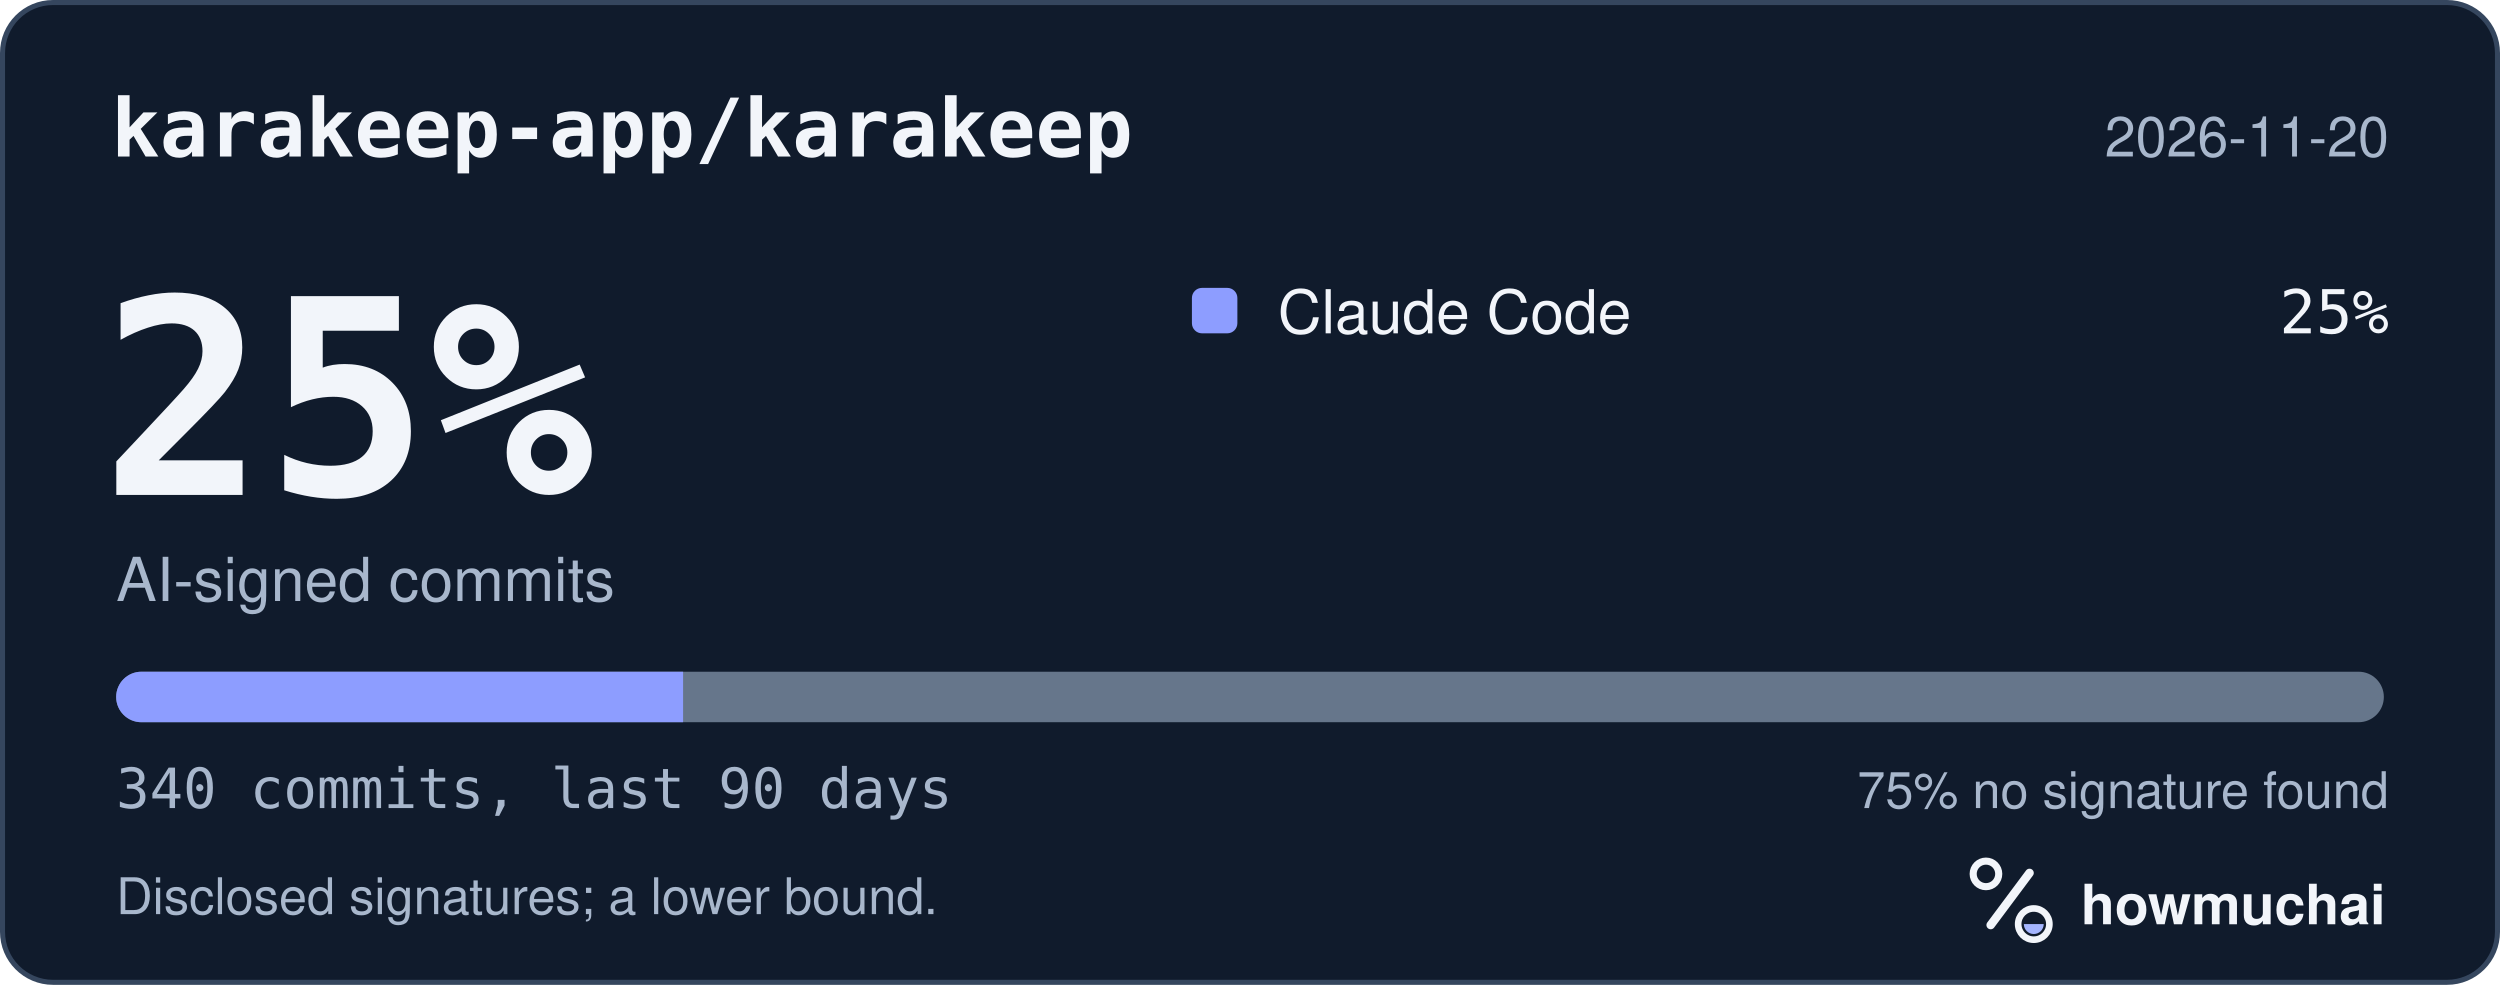
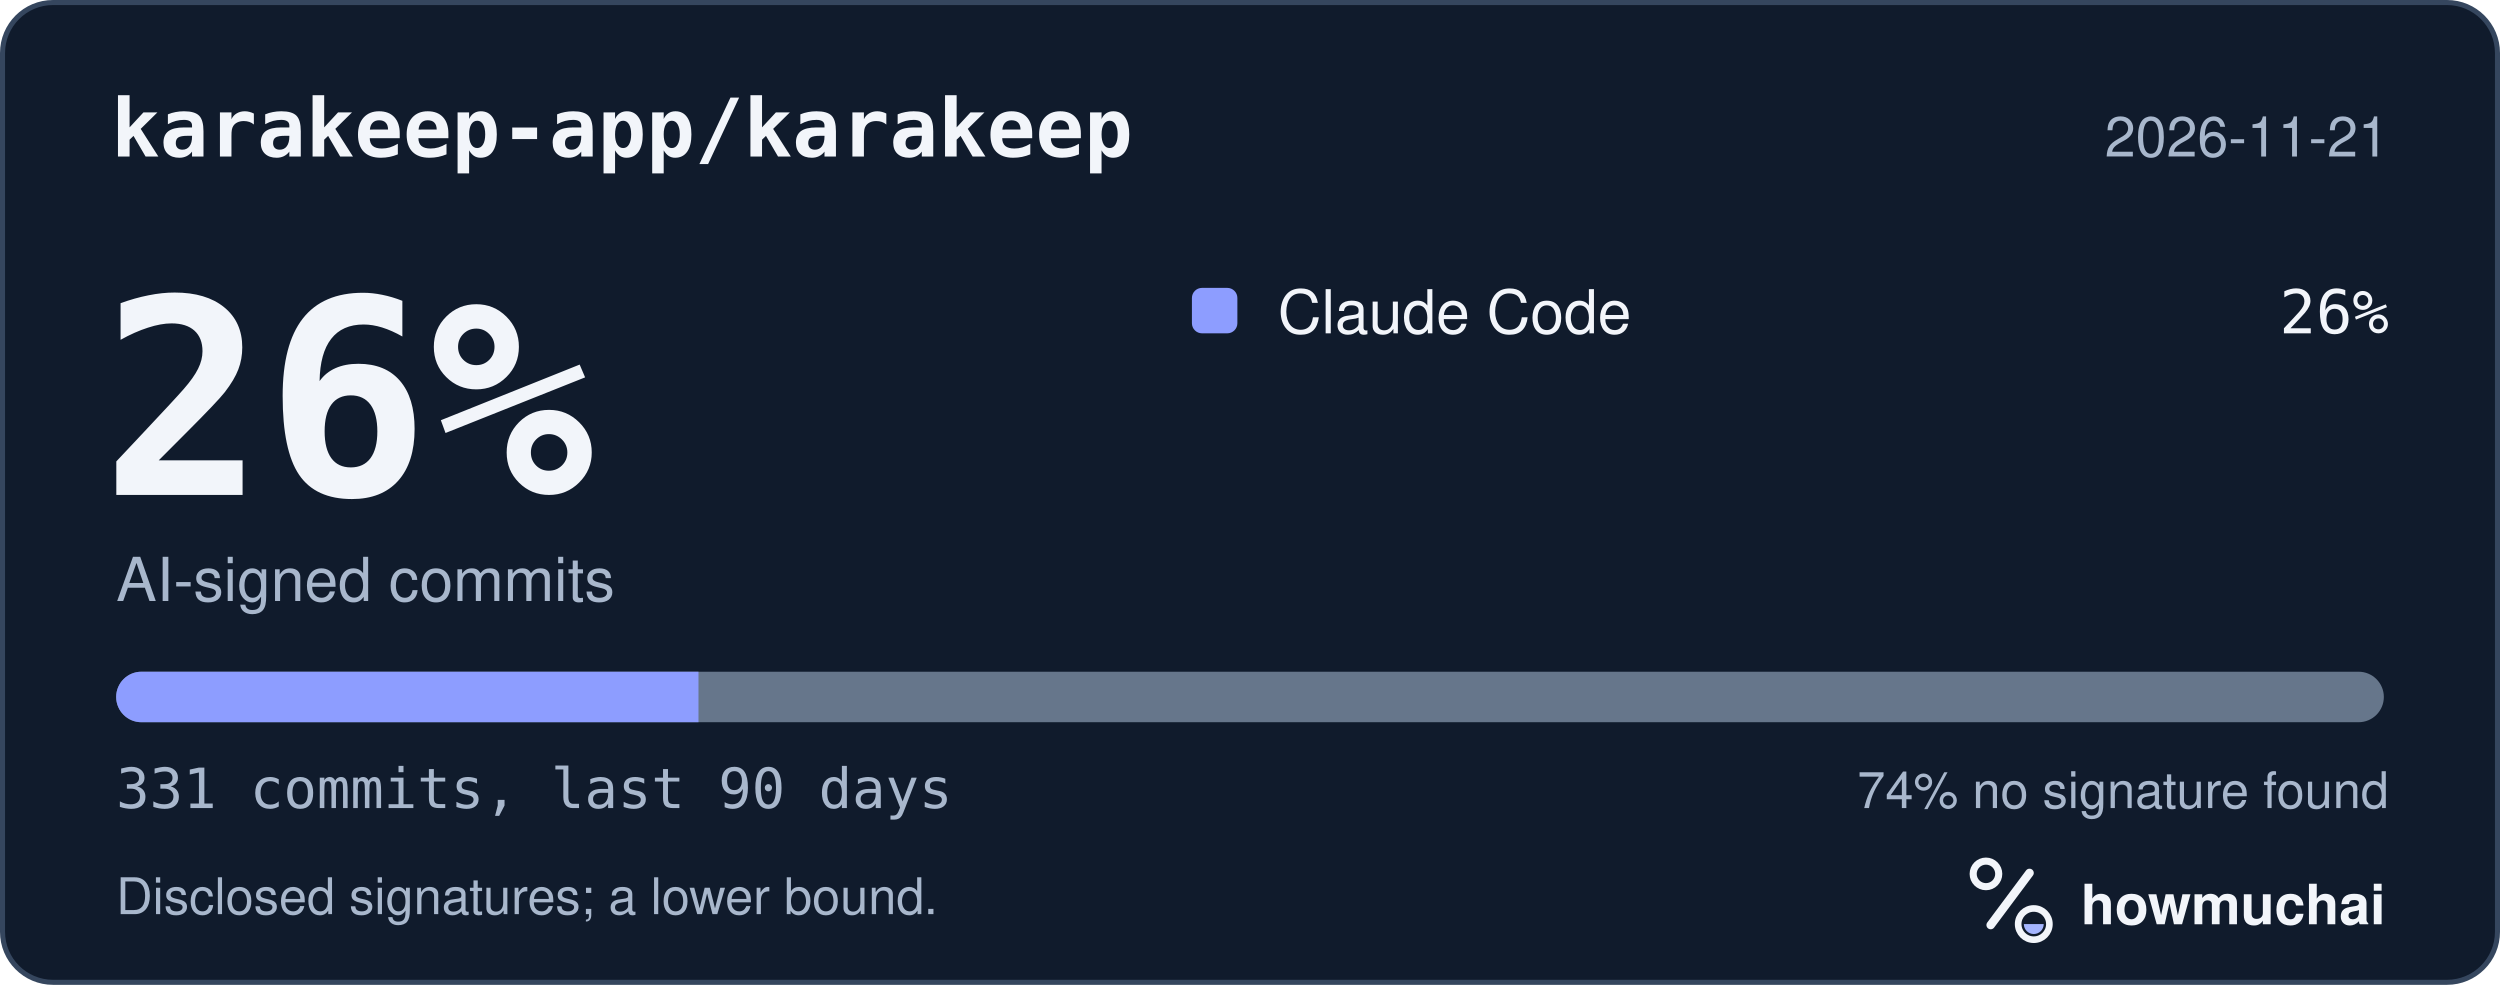
<svg xmlns="http://www.w3.org/2000/svg" width="495" height="195" viewBox="0 0 495 195" role="img" aria-labelledby="hm-t hm-d">
  <rect x="0.5" y="0.5" width="494" height="194" rx="10" fill="#101B2C" stroke="#35465E" />
  <text x="22" y="31" fill="#F2F5FA" font-family="ui-monospace, SF Mono, Menlo, Consolas, IBM Plex Mono, monospace" font-size="16" font-weight="600">karakeep-app/karakeep</text>
-   <text x="473" y="31" fill="#A8B7CC" font-family="-apple-system, BlinkMacSystemFont, Segoe UI, Helvetica, Arial, Fira Sans, sans-serif" font-size="11" text-anchor="end">2026-11-20</text>
-   <text x="20" y="98" fill="#F2F5FA" font-family="ui-monospace, SF Mono, Menlo, Consolas, IBM Plex Mono, monospace" font-size="54" font-weight="700">25%</text>
+   <text x="473" y="31" fill="#A8B7CC" font-family="-apple-system, BlinkMacSystemFont, Segoe UI, Helvetica, Arial, Fira Sans, sans-serif" font-size="11" text-anchor="end">2026-11-21</text>
+   <text x="20" y="98" fill="#F2F5FA" font-family="ui-monospace, SF Mono, Menlo, Consolas, IBM Plex Mono, monospace" font-size="54" font-weight="700">26%</text>
  <text x="23" y="119" fill="#A8B7CC" font-family="-apple-system, BlinkMacSystemFont, Segoe UI, Helvetica, Arial, Fira Sans, sans-serif" font-size="12">AI-signed commits</text>
  <rect x="236" y="57" width="9" height="9" rx="2" fill="#8D9DFF" />
  <text x="253" y="66" fill="#F2F5FA" font-family="-apple-system, BlinkMacSystemFont, Segoe UI, Helvetica, Arial, Fira Sans, sans-serif" font-size="12">Claude Code</text>
-   <text x="473" y="66" fill="#F2F5FA" font-family="ui-monospace, SF Mono, Menlo, Consolas, IBM Plex Mono, monospace" font-size="12" text-anchor="end">25%</text>
+   <text x="473" y="66" fill="#F2F5FA" font-family="ui-monospace, SF Mono, Menlo, Consolas, IBM Plex Mono, monospace" font-size="12" text-anchor="end">26%</text>
  <defs>
    <clipPath id="hm-bar">
      <rect x="23" y="133" width="449" height="10" rx="5" />
    </clipPath>
  </defs>
  <rect x="23" y="133" width="449" height="10" rx="5" fill="#66768B" />
  <g clip-path="url(#hm-bar)">
-     <rect x="23.00" y="133" width="112.25" height="10" fill="#8D9DFF" />
+     <rect x="23.00" y="133" width="115.30" height="10" fill="#8D9DFF" />
  </g>
-   <text x="23" y="160" fill="#A8B7CC" font-family="ui-monospace, SF Mono, Menlo, Consolas, IBM Plex Mono, monospace" font-size="11">340 commits, last 90 days</text>
-   <text x="473" y="160" fill="#A8B7CC" font-family="-apple-system, BlinkMacSystemFont, Segoe UI, Helvetica, Arial, Fira Sans, sans-serif" font-size="10" text-anchor="end">75% no signature found</text>
+   <text x="23" y="160" fill="#A8B7CC" font-family="ui-monospace, SF Mono, Menlo, Consolas, IBM Plex Mono, monospace" font-size="11">331 commits, last 90 days</text>
+   <text x="473" y="160" fill="#A8B7CC" font-family="-apple-system, BlinkMacSystemFont, Segoe UI, Helvetica, Arial, Fira Sans, sans-serif" font-size="10" text-anchor="end">74% no signature found</text>
  <text x="23" y="181" fill="#A8B7CC" font-family="-apple-system, BlinkMacSystemFont, Segoe UI, Helvetica, Arial, Fira Sans, sans-serif" font-size="10">Disclosed signatures; a lower bound.</text>
  <g transform="translate(386 166) scale(0.046875)">
    <circle cx="154" cy="150" r="54" fill="none" stroke="#F2F5FA" stroke-width="30" />
    <path d="M174 366 338 146" fill="none" stroke="#F2F5FA" stroke-width="36" stroke-linecap="round" />
    <circle cx="356" cy="362" r="66" fill="none" stroke="#F2F5FA" stroke-width="28" />
    <path d="M314 362a42 42 0 0 0 84 0Z" fill="#A4B5FF" />
  </g>
  <text x="412" y="183" fill="#F2F5FA" font-family="-apple-system, BlinkMacSystemFont, Segoe UI, Helvetica, Arial, Fira Sans, sans-serif" font-size="11" font-weight="650">howmuchai</text>
</svg>
